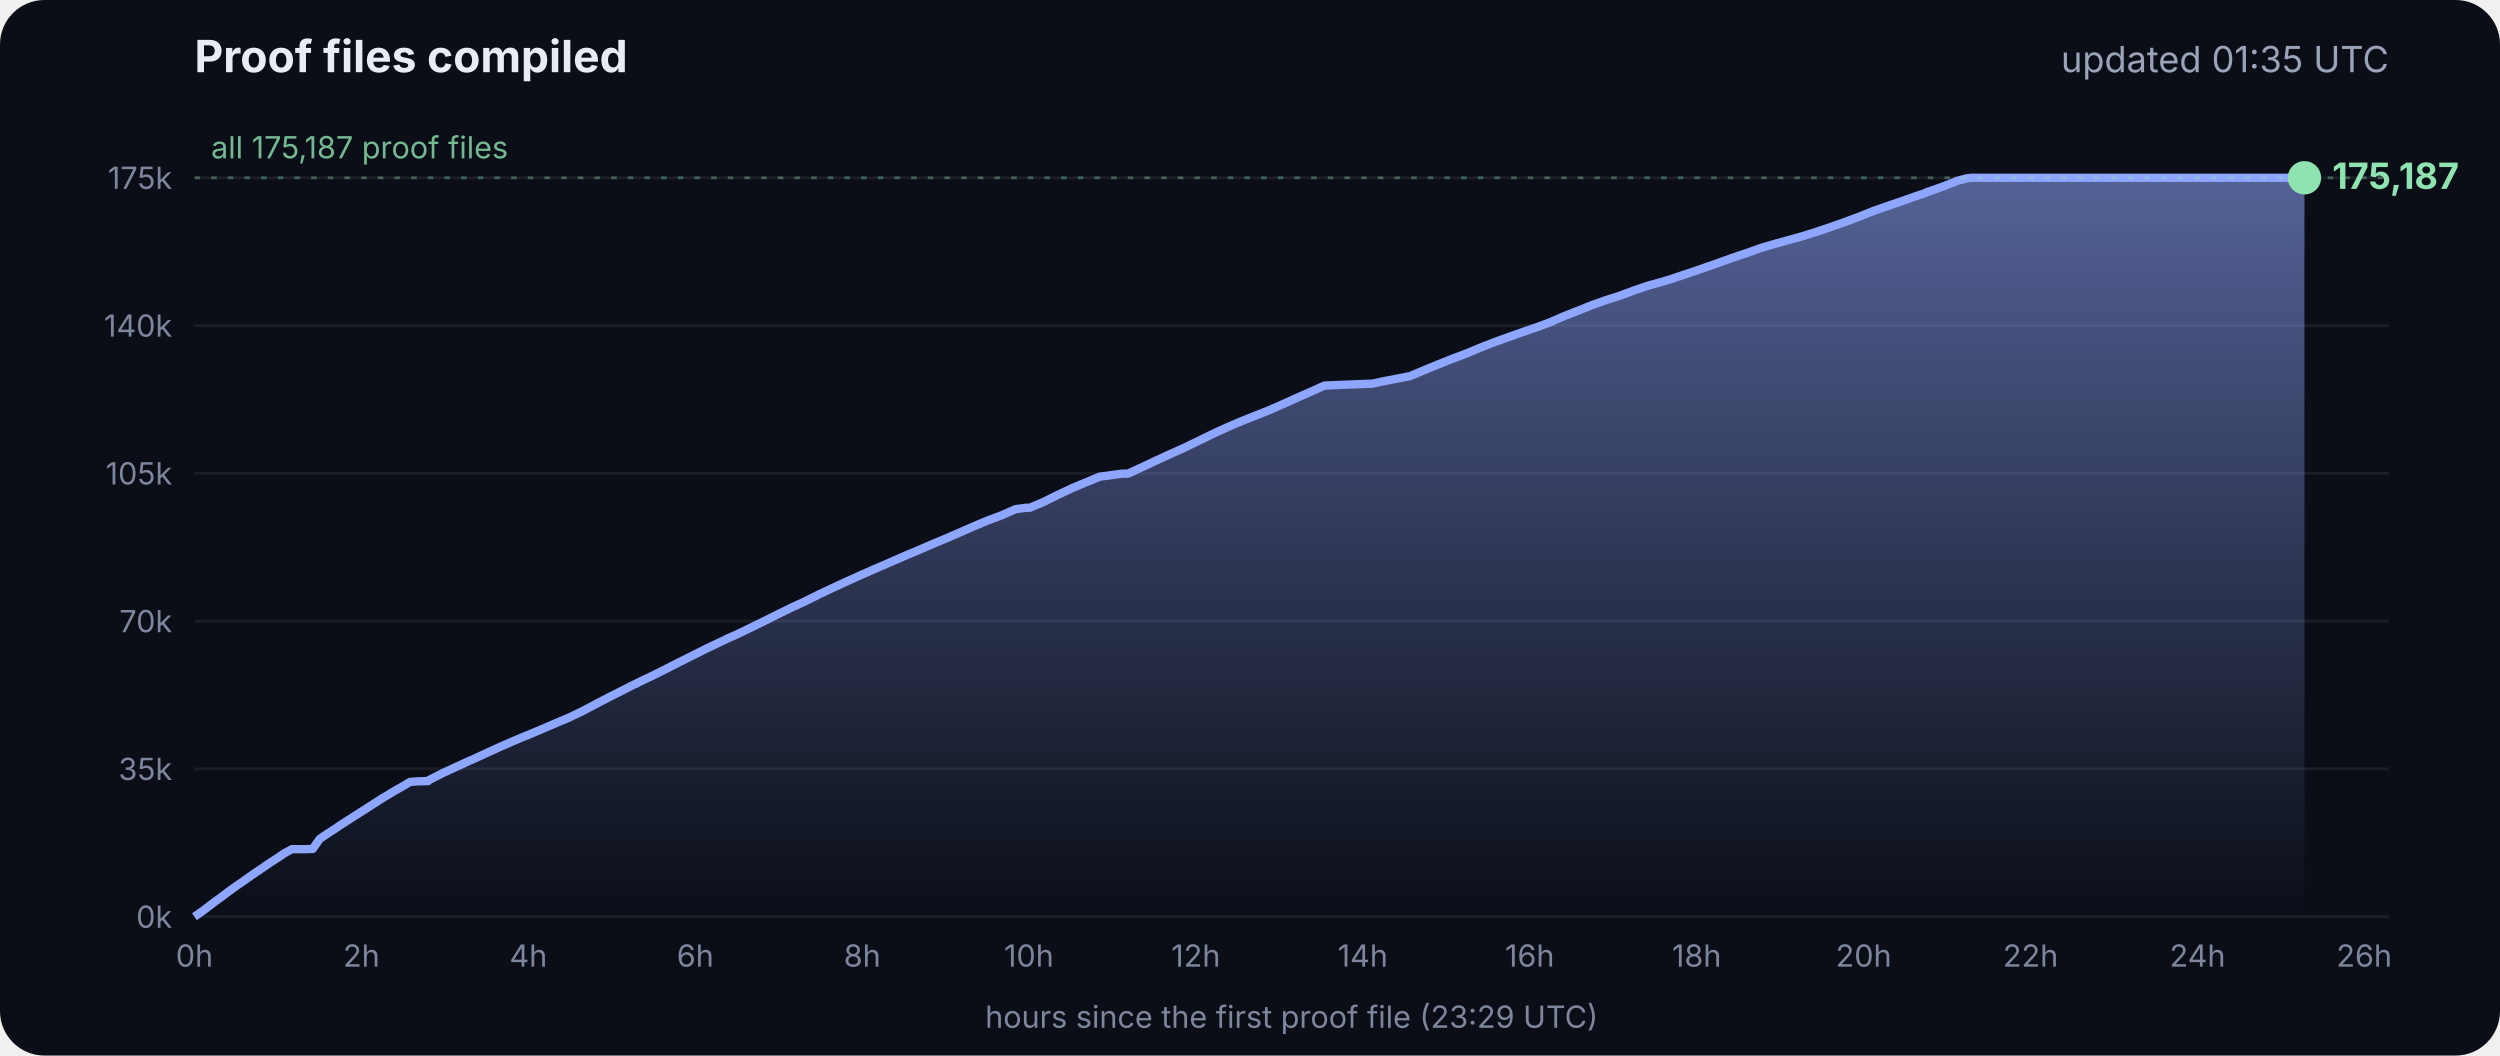
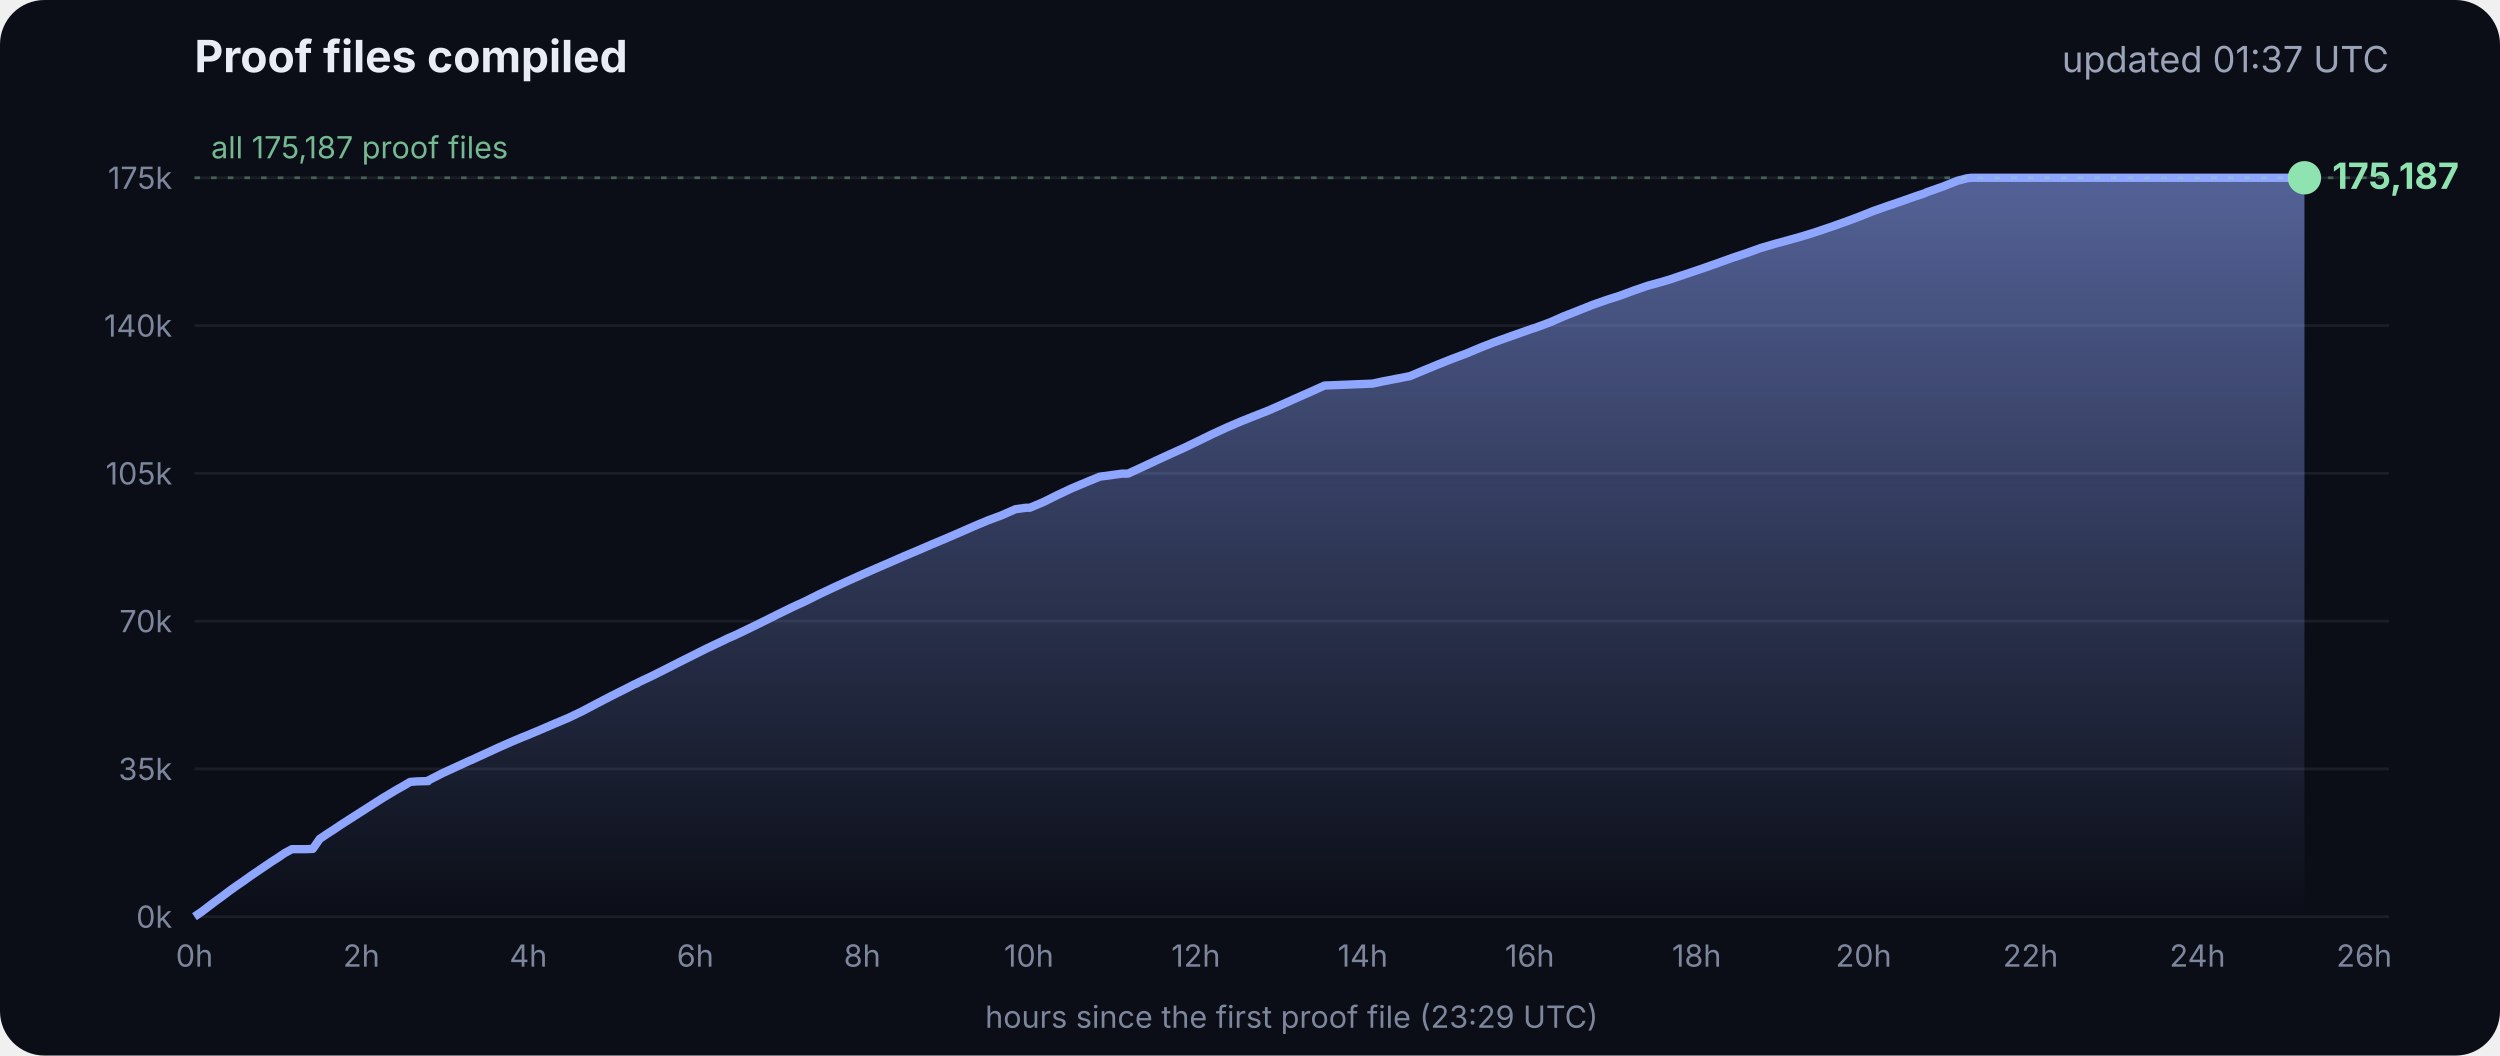
<svg xmlns="http://www.w3.org/2000/svg" viewBox="0 0 900 380" font-family="Inter, -apple-system, Segoe UI, sans-serif">
  <defs>
    <linearGradient id="g" x1="0" y1="0" x2="0" y2="1">
      <stop offset="0" stop-color="#8fa6ff" stop-opacity=".55" />
      <stop offset="1" stop-color="#8fa6ff" stop-opacity="0" />
    </linearGradient>
  </defs>
  <rect width="900" height="380" rx="16" fill="#0b0e17" />
  <text x="70" y="26" fill="#e8ecf5" font-size="16" font-weight="700">Proof files compiled</text>
-   <text x="860" y="26" fill="#9aa3b8" font-size="13" text-anchor="end">updated 01:35 UTC</text>
+   <text x="860" y="26" fill="#9aa3b8" font-size="13" text-anchor="end">updated 01:37 UTC</text>
  <line x1="70" x2="860" y1="330.0" y2="330.0" stroke="#ffffff" stroke-opacity=".07" />
  <text x="62" y="334.0" fill="#7d869c" font-size="11" text-anchor="end">0k</text>
  <line x1="70" x2="860" y1="276.8" y2="276.8" stroke="#ffffff" stroke-opacity=".07" />
  <text x="62" y="280.8" fill="#7d869c" font-size="11" text-anchor="end">35k</text>
  <line x1="70" x2="860" y1="223.6" y2="223.6" stroke="#ffffff" stroke-opacity=".07" />
  <text x="62" y="227.6" fill="#7d869c" font-size="11" text-anchor="end">70k</text>
  <line x1="70" x2="860" y1="170.4" y2="170.4" stroke="#ffffff" stroke-opacity=".07" />
  <text x="62" y="174.4" fill="#7d869c" font-size="11" text-anchor="end">105k</text>
  <line x1="70" x2="860" y1="117.2" y2="117.2" stroke="#ffffff" stroke-opacity=".07" />
  <text x="62" y="121.2" fill="#7d869c" font-size="11" text-anchor="end">140k</text>
  <line x1="70" x2="860" y1="64.0" y2="64.0" stroke="#ffffff" stroke-opacity=".07" />
  <text x="62" y="68.0" fill="#7d869c" font-size="11" text-anchor="end">175k</text>
  <text x="70.0" y="348" fill="#7d869c" font-size="11" text-anchor="middle">0h</text>
  <text x="130.1" y="348" fill="#7d869c" font-size="11" text-anchor="middle">2h</text>
  <text x="190.2" y="348" fill="#7d869c" font-size="11" text-anchor="middle">4h</text>
  <text x="250.3" y="348" fill="#7d869c" font-size="11" text-anchor="middle">6h</text>
  <text x="310.4" y="348" fill="#7d869c" font-size="11" text-anchor="middle">8h</text>
  <text x="370.4" y="348" fill="#7d869c" font-size="11" text-anchor="middle">10h</text>
  <text x="430.5" y="348" fill="#7d869c" font-size="11" text-anchor="middle">12h</text>
  <text x="490.6" y="348" fill="#7d869c" font-size="11" text-anchor="middle">14h</text>
  <text x="550.7" y="348" fill="#7d869c" font-size="11" text-anchor="middle">16h</text>
  <text x="610.8" y="348" fill="#7d869c" font-size="11" text-anchor="middle">18h</text>
  <text x="670.9" y="348" fill="#7d869c" font-size="11" text-anchor="middle">20h</text>
  <text x="731.0" y="348" fill="#7d869c" font-size="11" text-anchor="middle">22h</text>
  <text x="791.1" y="348" fill="#7d869c" font-size="11" text-anchor="middle">24h</text>
  <text x="851.1" y="348" fill="#7d869c" font-size="11" text-anchor="middle">26h</text>
  <polygon points="70.0,330.0 70.0,330.0 72.5,328.3 75.0,326.4 77.5,324.5 80.0,322.7 82.5,320.8 85.0,319.0 87.5,317.3 90.0,315.5 92.5,313.8 95.0,312.1 97.5,310.4 100.0,308.8 102.5,307.1 105.1,305.7 107.6,305.7 110.1,305.7 112.6,305.6 115.1,302.0 117.6,300.3 120.1,298.7 122.6,297.0 125.1,295.4 127.6,293.8 130.1,292.2 132.6,290.6 135.1,289.0 137.6,287.4 140.1,285.9 142.6,284.4 145.1,283.0 147.6,281.5 150.1,281.3 153.5,281.2 153.7,281.2 154.1,281.2 154.3,280.9 159.4,278.3 164.4,276.0 169.4,273.7 169.5,273.7 174.5,271.4 179.5,269.1 184.5,266.9 188.3,265.3 189.6,264.8 194.6,262.7 199.7,260.5 204.7,258.4 209.7,256.0 214.8,253.3 219.8,250.7 224.8,248.2 228.5,246.3 228.9,246.2 229.5,245.9 229.5,245.8 234.6,243.4 239.6,240.9 244.7,238.3 249.7,235.8 254.7,233.3 259.8,230.9 261.8,229.9 264.8,228.6 269.8,226.2 274.9,223.7 279.9,221.2 285.0,218.7 290.0,216.4 295.0,213.9 300.1,211.5 305.1,209.2 310.2,206.9 315.2,204.7 320.3,202.5 325.3,200.3 330.3,198.2 335.4,196.0 340.4,193.9 345.5,191.7 350.5,189.5 355.5,187.4 360.6,185.5 365.6,183.3 369.3,182.8 370.7,182.8 375.7,180.7 380.7,178.2 385.8,175.8 390.8,173.7 395.9,171.6 404.0,170.5 406.1,170.5 411.1,168.2 416.2,165.8 421.2,163.5 426.3,161.2 431.3,158.8 436.4,156.3 441.4,154.0 446.5,151.8 451.5,149.8 456.6,147.8 461.6,145.6 466.7,143.3 471.7,141.1 476.8,138.8 494.1,138.1 497.3,137.4 507.6,135.4 512.6,133.3 517.7,131.2 522.7,129.2 527.8,127.3 532.8,125.2 537.9,123.2 542.9,121.4 548.0,119.6 551.4,118.4 553.0,117.9 553.5,117.7 558.1,116.0 563.1,113.8 568.2,111.8 573.2,109.8 578.3,108.0 583.3,106.4 588.4,104.5 593.4,102.8 598.5,101.4 602.4,100.2 603.5,99.8 608.6,98.1 613.6,96.4 618.7,94.6 623.7,92.8 628.8,91.1 633.8,89.3 635.5,88.8 638.9,87.8 644.0,86.4 649.0,85.0 654.1,83.4 659.1,81.7 664.2,79.9 669.3,78.0 674.3,76.0 679.4,74.2 684.4,72.5 689.5,70.7 692.8,69.6 693.6,69.2 694.5,68.9 699.6,67.1 704.6,65.1 708.0,64.2 708.8,64.1 709.7,64.0 713.4,64.0 715.2,64.0 718.5,64.0 723.5,64.0 728.6,64.0 733.7,64.0 738.7,64.0 743.7,64.0 748.8,64.0 753.9,64.0 758.9,64.0 764.0,64.0 769.0,64.0 774.1,64.0 779.1,64.0 784.2,64.0 789.2,64.0 794.3,64.0 797.0,64.0 798.2,64.0 799.3,64.0 804.4,64.0 809.4,64.0 814.5,64.0 818.9,64.0 819.1,64.0 819.5,64.0 822.0,64.0 824.6,64.0 826.0,64.0 826.0,64.0 826.4,64.0 828.9,64.0 829.2,64.0 829.6,64.0 829.6,330.0" fill="url(#g)" />
  <polyline points="70.0,330.0 72.5,328.3 75.0,326.4 77.5,324.5 80.0,322.7 82.5,320.8 85.0,319.0 87.5,317.3 90.0,315.5 92.5,313.8 95.0,312.1 97.5,310.4 100.0,308.8 102.5,307.1 105.1,305.7 107.6,305.7 110.1,305.7 112.6,305.6 115.1,302.0 117.6,300.3 120.1,298.7 122.6,297.0 125.1,295.4 127.6,293.8 130.1,292.2 132.6,290.6 135.1,289.0 137.6,287.4 140.1,285.9 142.6,284.4 145.1,283.0 147.6,281.5 150.1,281.3 153.5,281.2 153.7,281.2 154.1,281.2 154.3,280.9 159.4,278.3 164.4,276.0 169.4,273.7 169.5,273.7 174.5,271.4 179.5,269.1 184.5,266.9 188.3,265.3 189.6,264.8 194.6,262.7 199.7,260.5 204.7,258.4 209.7,256.0 214.8,253.3 219.8,250.7 224.8,248.2 228.5,246.3 228.9,246.2 229.5,245.9 229.5,245.8 234.6,243.4 239.6,240.9 244.7,238.3 249.7,235.8 254.7,233.3 259.8,230.9 261.8,229.9 264.8,228.6 269.8,226.2 274.9,223.7 279.9,221.2 285.0,218.7 290.0,216.4 295.0,213.9 300.1,211.5 305.1,209.2 310.2,206.9 315.2,204.7 320.3,202.5 325.3,200.3 330.3,198.2 335.4,196.0 340.4,193.9 345.5,191.7 350.5,189.5 355.5,187.4 360.6,185.5 365.6,183.3 369.3,182.8 370.7,182.8 375.7,180.7 380.7,178.2 385.8,175.8 390.8,173.7 395.9,171.6 404.0,170.5 406.1,170.5 411.1,168.2 416.2,165.8 421.2,163.5 426.3,161.2 431.3,158.8 436.4,156.3 441.4,154.0 446.5,151.8 451.5,149.8 456.6,147.8 461.6,145.6 466.7,143.3 471.7,141.1 476.8,138.8 494.1,138.1 497.3,137.4 507.6,135.4 512.6,133.3 517.7,131.2 522.7,129.2 527.8,127.3 532.8,125.2 537.9,123.2 542.9,121.4 548.0,119.6 551.4,118.4 553.0,117.9 553.5,117.7 558.1,116.0 563.1,113.8 568.2,111.8 573.2,109.8 578.3,108.0 583.3,106.4 588.4,104.5 593.4,102.8 598.5,101.4 602.4,100.2 603.5,99.8 608.6,98.1 613.6,96.4 618.7,94.6 623.7,92.8 628.8,91.1 633.8,89.3 635.5,88.8 638.9,87.8 644.0,86.4 649.0,85.0 654.1,83.4 659.1,81.7 664.2,79.9 669.3,78.0 674.3,76.0 679.4,74.2 684.4,72.5 689.5,70.7 692.8,69.6 693.6,69.2 694.5,68.9 699.6,67.1 704.6,65.1 708.0,64.2 708.8,64.1 709.7,64.0 713.4,64.0 715.2,64.0 718.5,64.0 723.5,64.0 728.6,64.0 733.7,64.0 738.7,64.0 743.7,64.0 748.8,64.0 753.9,64.0 758.9,64.0 764.0,64.0 769.0,64.0 774.1,64.0 779.1,64.0 784.2,64.0 789.2,64.0 794.3,64.0 797.0,64.0 798.2,64.0 799.3,64.0 804.4,64.0 809.4,64.0 814.5,64.0 818.9,64.0 819.1,64.0 819.5,64.0 822.0,64.0 824.6,64.0 826.0,64.0 826.0,64.0 826.4,64.0 828.9,64.0 829.2,64.0 829.6,64.0" fill="none" stroke="#8fa6ff" stroke-width="3" stroke-linejoin="round" />
  <circle cx="829.6" cy="64.0" r="6" fill="#8fe3b0" />
  <text x="839.6" y="68.0" fill="#8fe3b0" font-size="13" font-weight="700">175,187</text>
  <line x1="70" x2="860" y1="64.0" y2="64.0" stroke="#8fe3b0" stroke-opacity=".35" stroke-dasharray="2 4" />
  <text x="76" y="57.0" fill="#8fe3b0" fill-opacity=".8" font-size="11">all 175,187 proof files</text>
  <text x="465" y="370" fill="#7d869c" font-size="11" text-anchor="middle">hours since the first proof file (23:29 UTC)</text>
</svg>
